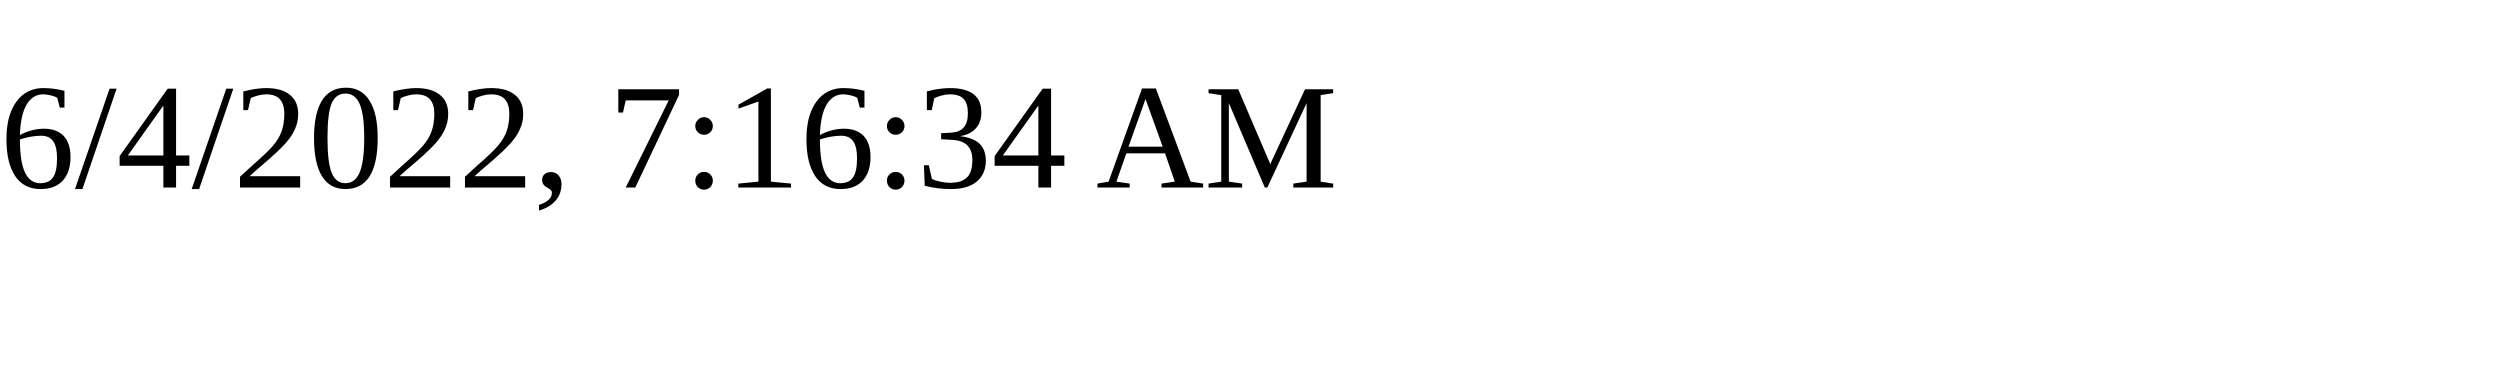
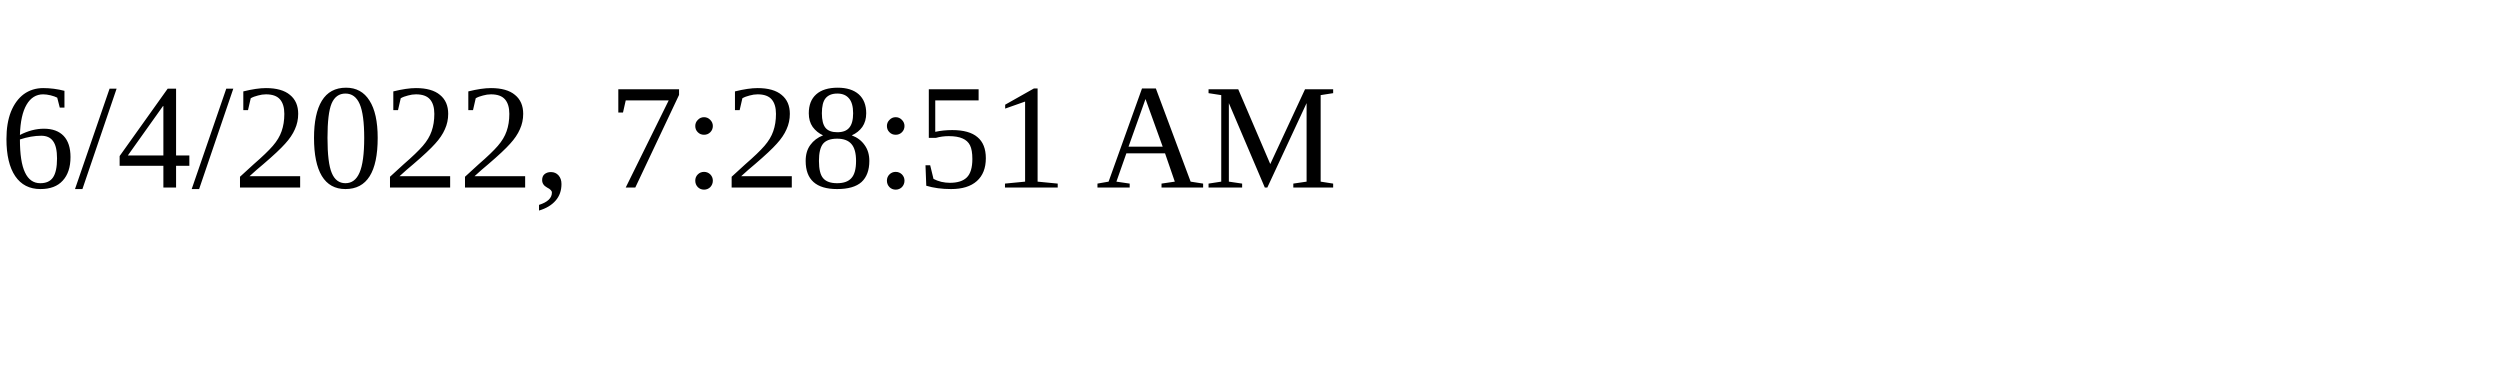
<svg xmlns="http://www.w3.org/2000/svg" height="30" width="200">
-   <text x="0" y="15">6/4/2022, 7:16:34 AM</text>
+   <text x="0" y="15">6/4/2022, 7:28:51 AM</text>
</svg>
